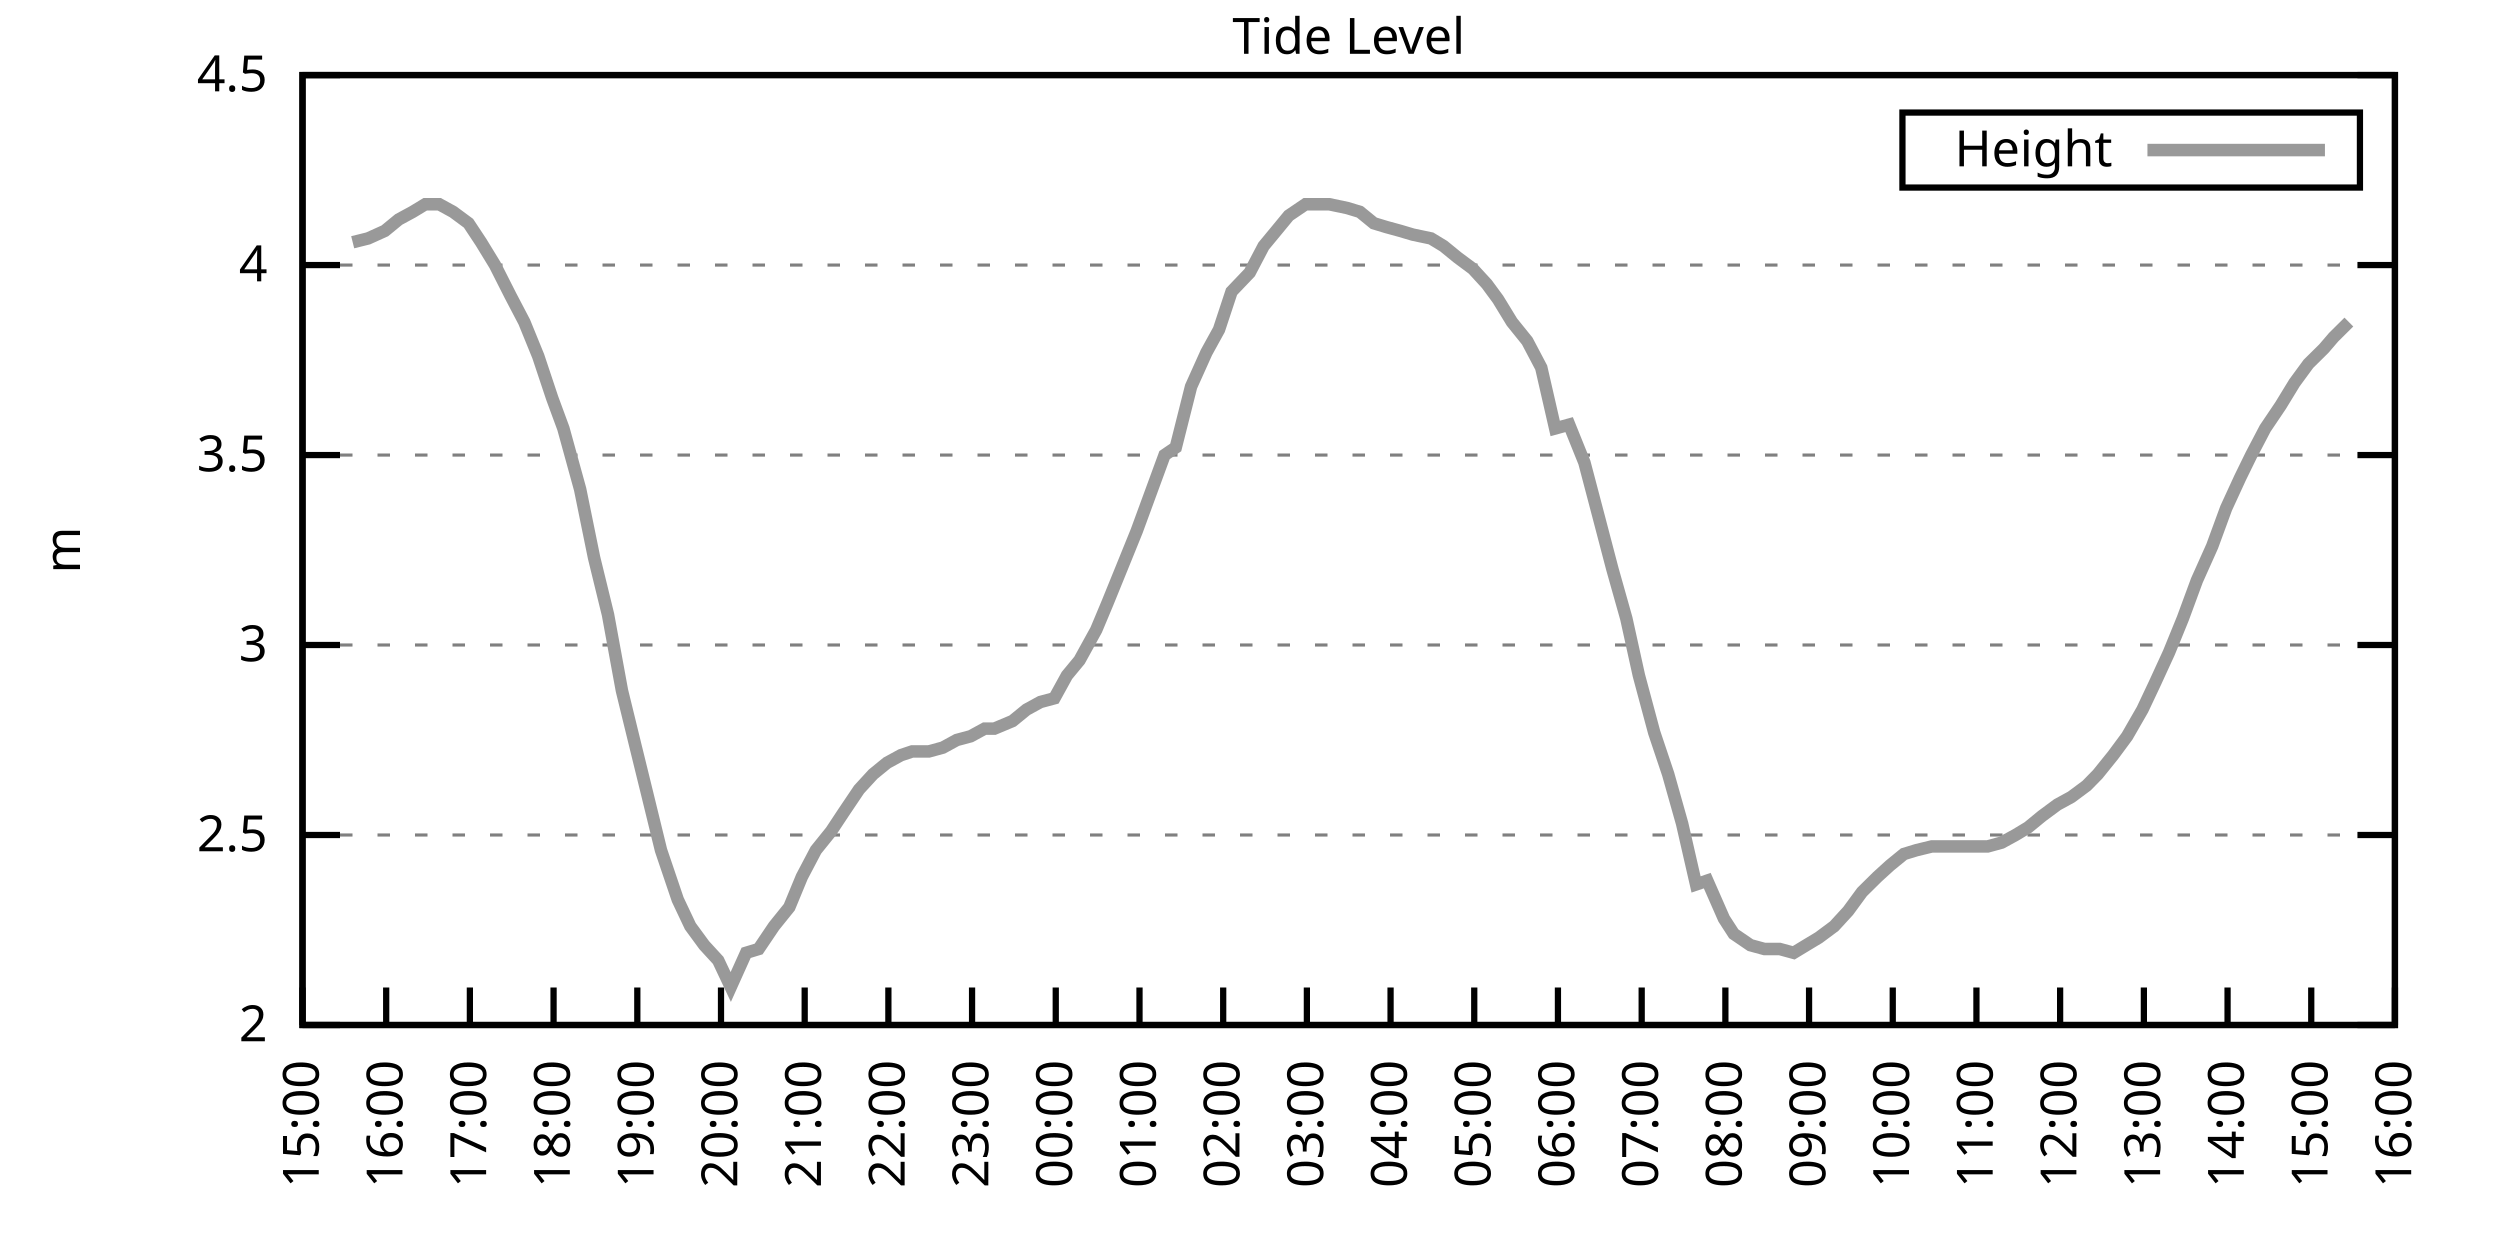
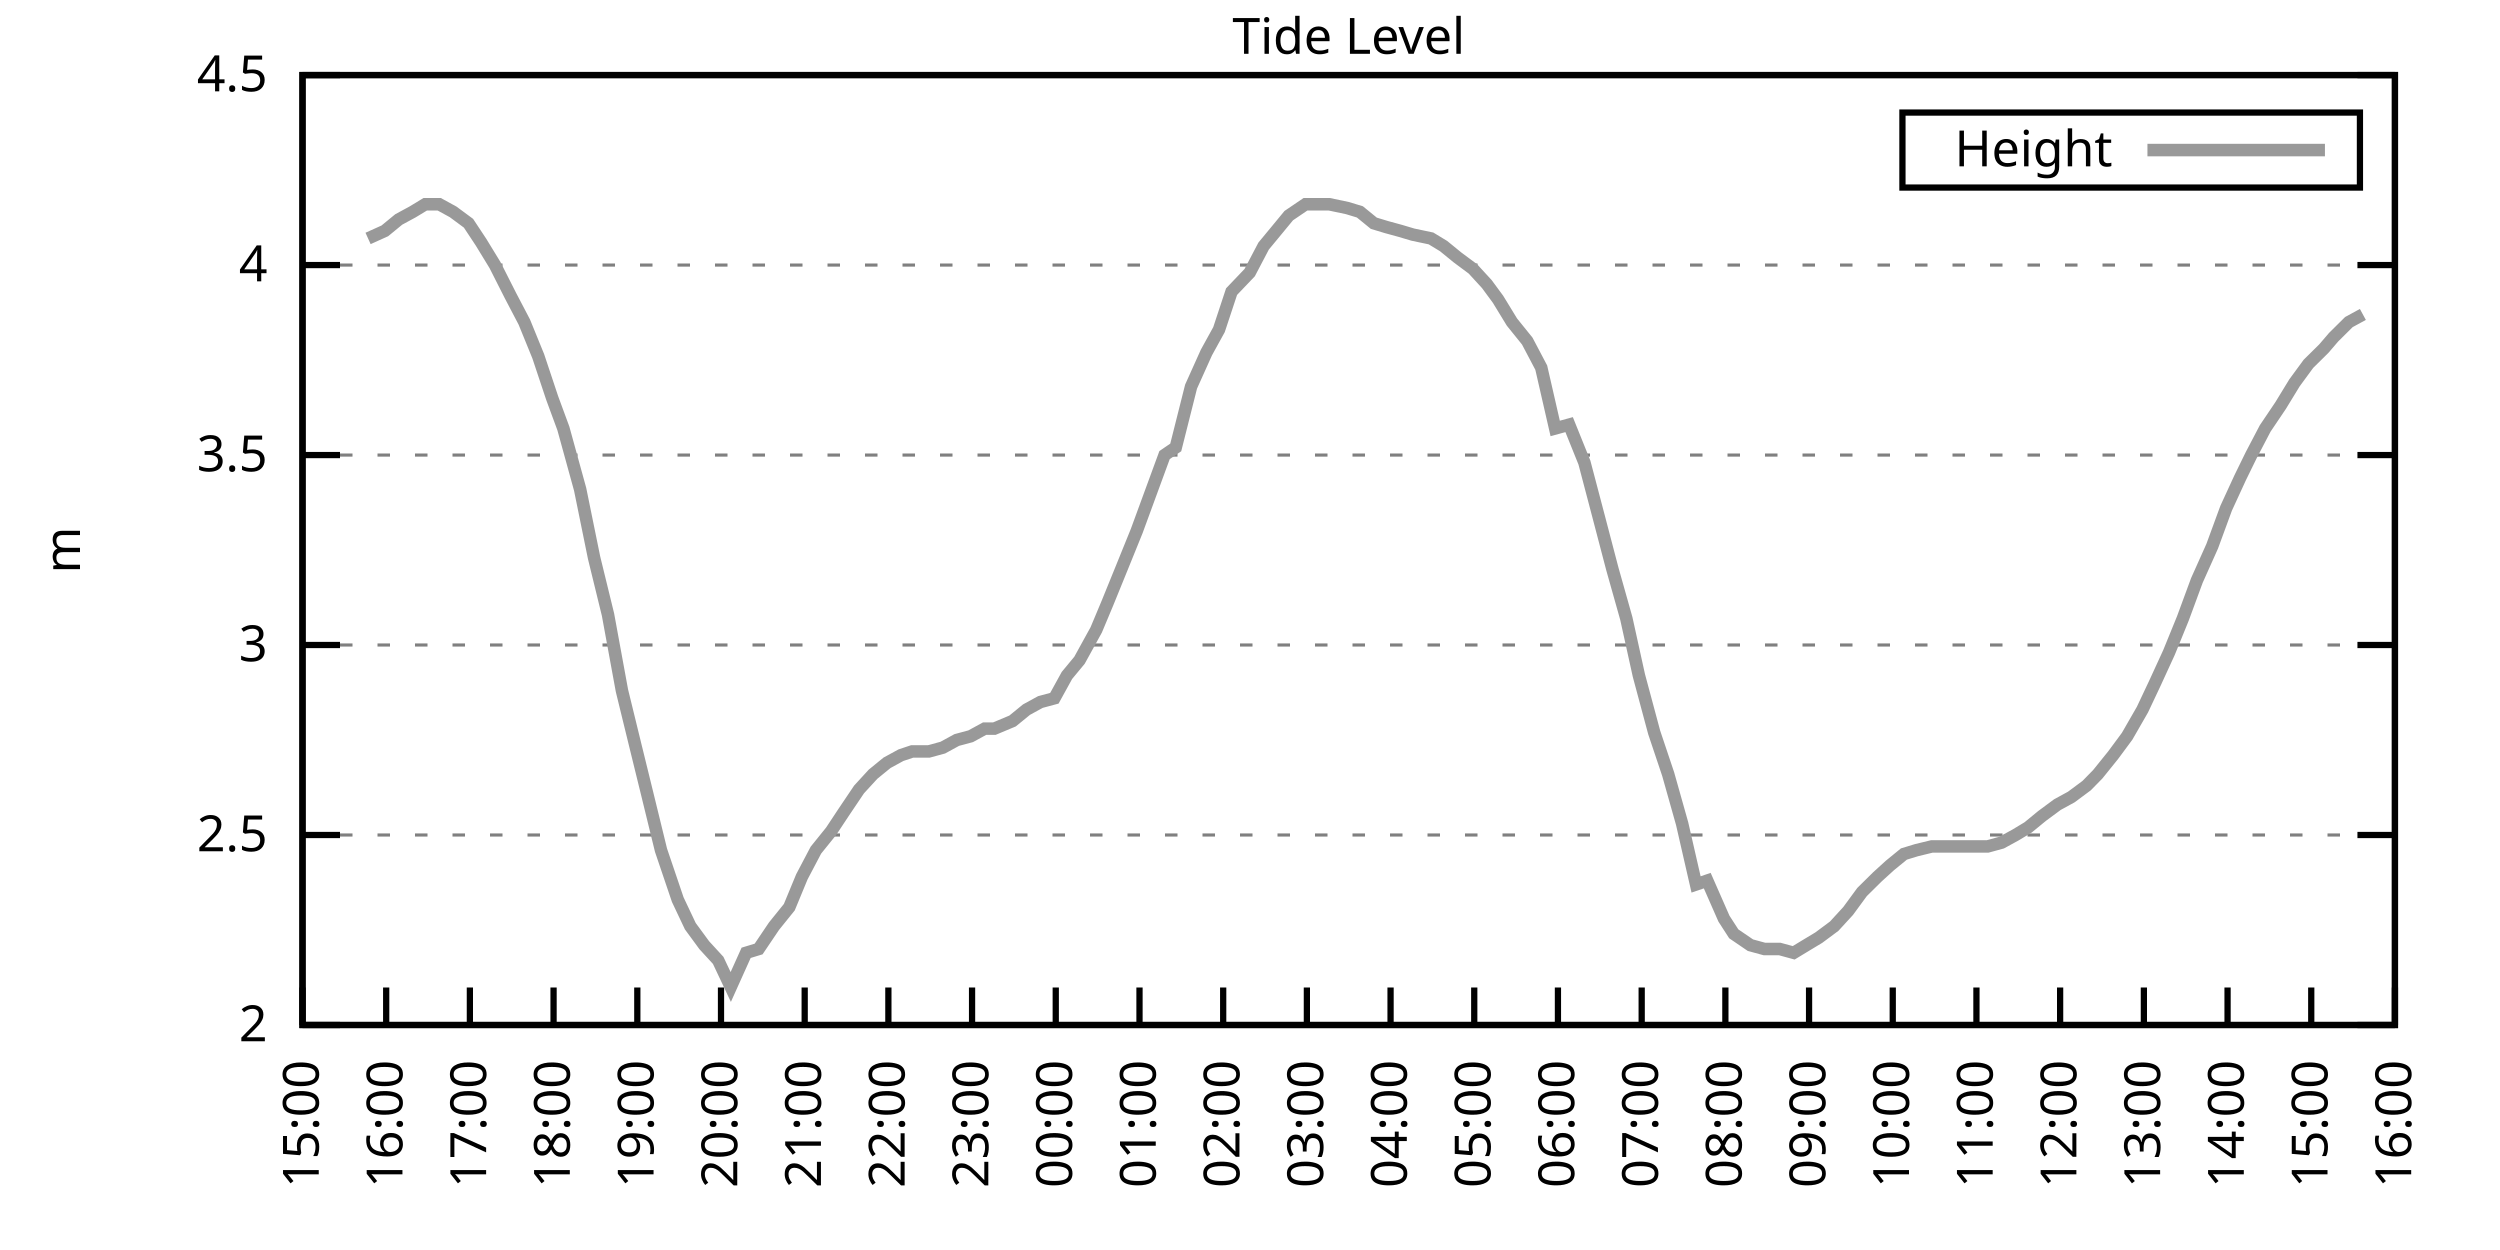
<svg xmlns="http://www.w3.org/2000/svg" xmlns:xlink="http://www.w3.org/1999/xlink" width="400" height="200" viewBox="0 0 400 200">
  <g id="gnuplot_canvas">
    <rect x="0" y="0" width="400" height="200" fill="none" />
    <defs>
      <circle id="gpDot" r="0.5" stroke-width="0.5" stroke="currentColor" />
      <path id="gpPt0" stroke-width="0.333" stroke="currentColor" d="M-1,0 h2 M0,-1 v2" />
      <path id="gpPt1" stroke-width="0.333" stroke="currentColor" d="M-1,-1 L1,1 M1,-1 L-1,1" />
      <path id="gpPt2" stroke-width="0.333" stroke="currentColor" d="M-1,0 L1,0 M0,-1 L0,1 M-1,-1 L1,1 M-1,1 L1,-1" />
      <rect id="gpPt3" stroke-width="0.333" stroke="currentColor" x="-1" y="-1" width="2" height="2" />
      <rect id="gpPt4" stroke-width="0.333" stroke="currentColor" fill="currentColor" x="-1" y="-1" width="2" height="2" />
      <circle id="gpPt5" stroke-width="0.333" stroke="currentColor" cx="0" cy="0" r="1" />
      <use xlink:href="#gpPt5" id="gpPt6" fill="currentColor" stroke="none" />
      <path id="gpPt7" stroke-width="0.333" stroke="currentColor" d="M0,-1.33 L-1.33,0.67 L1.33,0.67 z" />
      <use xlink:href="#gpPt7" id="gpPt8" fill="currentColor" stroke="none" />
      <use xlink:href="#gpPt7" id="gpPt9" stroke="currentColor" transform="rotate(180)" />
      <use xlink:href="#gpPt9" id="gpPt10" fill="currentColor" stroke="none" />
      <use xlink:href="#gpPt3" id="gpPt11" stroke="currentColor" transform="rotate(45)" />
      <use xlink:href="#gpPt11" id="gpPt12" fill="currentColor" stroke="none" />
      <path id="gpPt13" stroke-width="0.333" stroke="currentColor" d="M0,1.330 L1.265,0.411 L0.782,-1.067 L-0.782,-1.076 L-1.265,0.411 z" />
      <use xlink:href="#gpPt13" id="gpPt14" fill="currentColor" stroke="none" />
      <filter id="textbox" filterUnits="objectBoundingBox" x="0" y="0" height="1" width="1">
        <feFlood flood-color="white" flood-opacity="1" result="bgnd" />
        <feComposite in="SourceGraphic" in2="bgnd" operator="atop" />
      </filter>
      <filter id="greybox" filterUnits="objectBoundingBox" x="0" y="0" height="1" width="1">
        <feFlood flood-color="lightgrey" flood-opacity="1" result="grey" />
        <feComposite in="SourceGraphic" in2="grey" operator="atop" />
      </filter>
    </defs>
    <g fill="none" color="white" stroke="currentColor" stroke-width="1.00" stroke-linecap="butt" stroke-linejoin="miter">
</g>
    <g fill="none" color="black" stroke="currentColor" stroke-width="1.00" stroke-linecap="butt" stroke-linejoin="miter">
      <g stroke="none" shape-rendering="crispEdges">
        <polygon fill="rgb(255, 255, 255)" points="48.40,164.00 383.18,164.00 383.18,12.02 48.40,12.02 " />
      </g>
    </g>
    <g fill="none" color="black" stroke="currentColor" stroke-width="1.00" stroke-linecap="butt" stroke-linejoin="miter">
</g>
    <g fill="none" color="black" stroke="black" stroke-width="0.50" stroke-linecap="butt" stroke-linejoin="miter">
</g>
    <g fill="none" color="gray" stroke="currentColor" stroke-width="0.50" stroke-linecap="butt" stroke-linejoin="miter">
      <path stroke="gray" stroke-dasharray="2,4" class="gridline" d="M48.40,164.00 L383.19,164.00  " />
    </g>
    <g fill="none" color="gray" stroke="gray" stroke-width="1.00" stroke-linecap="butt" stroke-linejoin="miter">
</g>
    <g fill="none" color="black" stroke="currentColor" stroke-width="1.00" stroke-linecap="butt" stroke-linejoin="miter">
      <path stroke="black" d="M48.40,164.00 L54.40,164.00 M383.19,164.00 L377.19,164.00  " />
      <g transform="translate(42.80,166.60)" stroke="none" fill="black" font-family="Sans" font-size="8.00" text-anchor="end">
        <text>
          <tspan font-family="Sans"> 2</tspan>
        </text>
      </g>
    </g>
    <g fill="none" color="black" stroke="currentColor" stroke-width="1.00" stroke-linecap="butt" stroke-linejoin="miter">
</g>
    <g fill="none" color="black" stroke="black" stroke-width="0.50" stroke-linecap="butt" stroke-linejoin="miter">
</g>
    <g fill="none" color="gray" stroke="currentColor" stroke-width="0.50" stroke-linecap="butt" stroke-linejoin="miter">
      <path stroke="gray" stroke-dasharray="2,4" class="gridline" d="M48.40,133.60 L383.19,133.60  " />
    </g>
    <g fill="none" color="gray" stroke="gray" stroke-width="1.00" stroke-linecap="butt" stroke-linejoin="miter">
</g>
    <g fill="none" color="black" stroke="currentColor" stroke-width="1.00" stroke-linecap="butt" stroke-linejoin="miter">
      <path stroke="black" d="M48.40,133.60 L54.40,133.60 M383.19,133.60 L377.19,133.60  " />
      <g transform="translate(42.80,136.20)" stroke="none" fill="black" font-family="Sans" font-size="8.00" text-anchor="end">
        <text>
          <tspan font-family="Sans"> 2.5</tspan>
        </text>
      </g>
    </g>
    <g fill="none" color="black" stroke="currentColor" stroke-width="1.00" stroke-linecap="butt" stroke-linejoin="miter">
</g>
    <g fill="none" color="black" stroke="black" stroke-width="0.50" stroke-linecap="butt" stroke-linejoin="miter">
</g>
    <g fill="none" color="gray" stroke="currentColor" stroke-width="0.50" stroke-linecap="butt" stroke-linejoin="miter">
      <path stroke="gray" stroke-dasharray="2,4" class="gridline" d="M48.40,103.20 L383.19,103.20  " />
    </g>
    <g fill="none" color="gray" stroke="gray" stroke-width="1.00" stroke-linecap="butt" stroke-linejoin="miter">
</g>
    <g fill="none" color="black" stroke="currentColor" stroke-width="1.00" stroke-linecap="butt" stroke-linejoin="miter">
      <path stroke="black" d="M48.40,103.20 L54.40,103.20 M383.19,103.20 L377.19,103.20  " />
      <g transform="translate(42.80,105.80)" stroke="none" fill="black" font-family="Sans" font-size="8.00" text-anchor="end">
        <text>
          <tspan font-family="Sans"> 3</tspan>
        </text>
      </g>
    </g>
    <g fill="none" color="black" stroke="currentColor" stroke-width="1.00" stroke-linecap="butt" stroke-linejoin="miter">
</g>
    <g fill="none" color="black" stroke="black" stroke-width="0.50" stroke-linecap="butt" stroke-linejoin="miter">
</g>
    <g fill="none" color="gray" stroke="currentColor" stroke-width="0.50" stroke-linecap="butt" stroke-linejoin="miter">
      <path stroke="gray" stroke-dasharray="2,4" class="gridline" d="M48.40,72.81 L383.19,72.81  " />
    </g>
    <g fill="none" color="gray" stroke="gray" stroke-width="1.00" stroke-linecap="butt" stroke-linejoin="miter">
</g>
    <g fill="none" color="black" stroke="currentColor" stroke-width="1.00" stroke-linecap="butt" stroke-linejoin="miter">
      <path stroke="black" d="M48.40,72.81 L54.40,72.81 M383.19,72.81 L377.19,72.81  " />
      <g transform="translate(42.80,75.41)" stroke="none" fill="black" font-family="Sans" font-size="8.00" text-anchor="end">
        <text>
          <tspan font-family="Sans"> 3.5</tspan>
        </text>
      </g>
    </g>
    <g fill="none" color="black" stroke="currentColor" stroke-width="1.00" stroke-linecap="butt" stroke-linejoin="miter">
</g>
    <g fill="none" color="black" stroke="black" stroke-width="0.50" stroke-linecap="butt" stroke-linejoin="miter">
</g>
    <g fill="none" color="gray" stroke="currentColor" stroke-width="0.50" stroke-linecap="butt" stroke-linejoin="miter">
      <path stroke="gray" stroke-dasharray="2,4" class="gridline" d="M48.40,42.41 L383.19,42.41  " />
    </g>
    <g fill="none" color="gray" stroke="gray" stroke-width="1.00" stroke-linecap="butt" stroke-linejoin="miter">
</g>
    <g fill="none" color="black" stroke="currentColor" stroke-width="1.00" stroke-linecap="butt" stroke-linejoin="miter">
      <path stroke="black" d="M48.40,42.41 L54.40,42.41 M383.19,42.41 L377.19,42.41  " />
      <g transform="translate(42.80,45.01)" stroke="none" fill="black" font-family="Sans" font-size="8.00" text-anchor="end">
        <text>
          <tspan font-family="Sans"> 4</tspan>
        </text>
      </g>
    </g>
    <g fill="none" color="black" stroke="currentColor" stroke-width="1.00" stroke-linecap="butt" stroke-linejoin="miter">
</g>
    <g fill="none" color="black" stroke="black" stroke-width="0.50" stroke-linecap="butt" stroke-linejoin="miter">
</g>
    <g fill="none" color="gray" stroke="currentColor" stroke-width="0.50" stroke-linecap="butt" stroke-linejoin="miter">
      <path stroke="gray" stroke-dasharray="2,4" class="gridline" d="M48.40,12.01 L383.19,12.01  " />
    </g>
    <g fill="none" color="gray" stroke="gray" stroke-width="1.00" stroke-linecap="butt" stroke-linejoin="miter">
</g>
    <g fill="none" color="black" stroke="currentColor" stroke-width="1.00" stroke-linecap="butt" stroke-linejoin="miter">
      <path stroke="black" d="M48.40,12.01 L54.40,12.01 M383.19,12.01 L377.19,12.01  " />
      <g transform="translate(42.80,14.61)" stroke="none" fill="black" font-family="Sans" font-size="8.00" text-anchor="end">
        <text>
          <tspan font-family="Sans"> 4.5</tspan>
        </text>
      </g>
    </g>
    <g fill="none" color="black" stroke="currentColor" stroke-width="1.00" stroke-linecap="butt" stroke-linejoin="miter">
      <path stroke="black" d="M48.40,164.00 L48.40,158.00  " />
      <g transform="translate(51.00,169.60) rotate(270.00)" stroke="none" fill="black" font-family="Sans" font-size="8.00" text-anchor="end">
        <text>
          <tspan font-family="Sans">15:00</tspan>
        </text>
      </g>
    </g>
    <g fill="none" color="black" stroke="currentColor" stroke-width="1.00" stroke-linecap="butt" stroke-linejoin="miter">
      <path stroke="black" d="M61.79,164.00 L61.79,158.00  " />
      <g transform="translate(64.39,169.60) rotate(270.00)" stroke="none" fill="black" font-family="Sans" font-size="8.00" text-anchor="end">
        <text>
          <tspan font-family="Sans">16:00</tspan>
        </text>
      </g>
    </g>
    <g fill="none" color="black" stroke="currentColor" stroke-width="1.00" stroke-linecap="butt" stroke-linejoin="miter">
      <path stroke="black" d="M75.18,164.00 L75.18,158.00  " />
      <g transform="translate(77.78,169.60) rotate(270.00)" stroke="none" fill="black" font-family="Sans" font-size="8.00" text-anchor="end">
        <text>
          <tspan font-family="Sans">17:00</tspan>
        </text>
      </g>
    </g>
    <g fill="none" color="black" stroke="currentColor" stroke-width="1.00" stroke-linecap="butt" stroke-linejoin="miter">
      <path stroke="black" d="M88.57,164.00 L88.57,158.00  " />
      <g transform="translate(91.17,169.60) rotate(270.00)" stroke="none" fill="black" font-family="Sans" font-size="8.00" text-anchor="end">
        <text>
          <tspan font-family="Sans">18:00</tspan>
        </text>
      </g>
    </g>
    <g fill="none" color="black" stroke="currentColor" stroke-width="1.00" stroke-linecap="butt" stroke-linejoin="miter">
      <path stroke="black" d="M101.97,164.00 L101.97,158.00  " />
      <g transform="translate(104.57,169.60) rotate(270.00)" stroke="none" fill="black" font-family="Sans" font-size="8.00" text-anchor="end">
        <text>
          <tspan font-family="Sans">19:00</tspan>
        </text>
      </g>
    </g>
    <g fill="none" color="black" stroke="currentColor" stroke-width="1.00" stroke-linecap="butt" stroke-linejoin="miter">
      <path stroke="black" d="M115.36,164.00 L115.36,158.00  " />
      <g transform="translate(117.96,169.60) rotate(270.00)" stroke="none" fill="black" font-family="Sans" font-size="8.00" text-anchor="end">
        <text>
          <tspan font-family="Sans">20:00</tspan>
        </text>
      </g>
    </g>
    <g fill="none" color="black" stroke="currentColor" stroke-width="1.00" stroke-linecap="butt" stroke-linejoin="miter">
      <path stroke="black" d="M128.75,164.00 L128.75,158.00  " />
      <g transform="translate(131.35,169.60) rotate(270.00)" stroke="none" fill="black" font-family="Sans" font-size="8.00" text-anchor="end">
        <text>
          <tspan font-family="Sans">21:00</tspan>
        </text>
      </g>
    </g>
    <g fill="none" color="black" stroke="currentColor" stroke-width="1.00" stroke-linecap="butt" stroke-linejoin="miter">
      <path stroke="black" d="M142.14,164.00 L142.14,158.00  " />
      <g transform="translate(144.74,169.60) rotate(270.00)" stroke="none" fill="black" font-family="Sans" font-size="8.00" text-anchor="end">
        <text>
          <tspan font-family="Sans">22:00</tspan>
        </text>
      </g>
    </g>
    <g fill="none" color="black" stroke="currentColor" stroke-width="1.00" stroke-linecap="butt" stroke-linejoin="miter">
      <path stroke="black" d="M155.53,164.00 L155.53,158.00  " />
      <g transform="translate(158.13,169.60) rotate(270.00)" stroke="none" fill="black" font-family="Sans" font-size="8.00" text-anchor="end">
        <text>
          <tspan font-family="Sans">23:00</tspan>
        </text>
      </g>
    </g>
    <g fill="none" color="black" stroke="currentColor" stroke-width="1.00" stroke-linecap="butt" stroke-linejoin="miter">
      <path stroke="black" d="M168.92,164.00 L168.92,158.00  " />
      <g transform="translate(171.52,169.60) rotate(270.00)" stroke="none" fill="black" font-family="Sans" font-size="8.00" text-anchor="end">
        <text>
          <tspan font-family="Sans">00:00</tspan>
        </text>
      </g>
    </g>
    <g fill="none" color="black" stroke="currentColor" stroke-width="1.00" stroke-linecap="butt" stroke-linejoin="miter">
      <path stroke="black" d="M182.32,164.00 L182.32,158.00  " />
      <g transform="translate(184.92,169.60) rotate(270.00)" stroke="none" fill="black" font-family="Sans" font-size="8.00" text-anchor="end">
        <text>
          <tspan font-family="Sans">01:00</tspan>
        </text>
      </g>
    </g>
    <g fill="none" color="black" stroke="currentColor" stroke-width="1.00" stroke-linecap="butt" stroke-linejoin="miter">
      <path stroke="black" d="M195.71,164.00 L195.71,158.00  " />
      <g transform="translate(198.31,169.60) rotate(270.00)" stroke="none" fill="black" font-family="Sans" font-size="8.00" text-anchor="end">
        <text>
          <tspan font-family="Sans">02:00</tspan>
        </text>
      </g>
    </g>
    <g fill="none" color="black" stroke="currentColor" stroke-width="1.00" stroke-linecap="butt" stroke-linejoin="miter">
      <path stroke="black" d="M209.10,164.00 L209.10,158.00  " />
      <g transform="translate(211.70,169.60) rotate(270.00)" stroke="none" fill="black" font-family="Sans" font-size="8.00" text-anchor="end">
        <text>
          <tspan font-family="Sans">03:00</tspan>
        </text>
      </g>
    </g>
    <g fill="none" color="black" stroke="currentColor" stroke-width="1.00" stroke-linecap="butt" stroke-linejoin="miter">
      <path stroke="black" d="M222.49,164.00 L222.49,158.00  " />
      <g transform="translate(225.09,169.60) rotate(270.00)" stroke="none" fill="black" font-family="Sans" font-size="8.00" text-anchor="end">
        <text>
          <tspan font-family="Sans">04:00</tspan>
        </text>
      </g>
    </g>
    <g fill="none" color="black" stroke="currentColor" stroke-width="1.00" stroke-linecap="butt" stroke-linejoin="miter">
      <path stroke="black" d="M235.88,164.00 L235.88,158.00  " />
      <g transform="translate(238.48,169.60) rotate(270.00)" stroke="none" fill="black" font-family="Sans" font-size="8.00" text-anchor="end">
        <text>
          <tspan font-family="Sans">05:00</tspan>
        </text>
      </g>
    </g>
    <g fill="none" color="black" stroke="currentColor" stroke-width="1.00" stroke-linecap="butt" stroke-linejoin="miter">
      <path stroke="black" d="M249.27,164.00 L249.27,158.00  " />
      <g transform="translate(251.87,169.60) rotate(270.00)" stroke="none" fill="black" font-family="Sans" font-size="8.00" text-anchor="end">
        <text>
          <tspan font-family="Sans">06:00</tspan>
        </text>
      </g>
    </g>
    <g fill="none" color="black" stroke="currentColor" stroke-width="1.00" stroke-linecap="butt" stroke-linejoin="miter">
      <path stroke="black" d="M262.67,164.00 L262.67,158.00  " />
      <g transform="translate(265.27,169.60) rotate(270.00)" stroke="none" fill="black" font-family="Sans" font-size="8.00" text-anchor="end">
        <text>
          <tspan font-family="Sans">07:00</tspan>
        </text>
      </g>
    </g>
    <g fill="none" color="black" stroke="currentColor" stroke-width="1.00" stroke-linecap="butt" stroke-linejoin="miter">
      <path stroke="black" d="M276.06,164.00 L276.06,158.00  " />
      <g transform="translate(278.66,169.60) rotate(270.00)" stroke="none" fill="black" font-family="Sans" font-size="8.00" text-anchor="end">
        <text>
          <tspan font-family="Sans">08:00</tspan>
        </text>
      </g>
    </g>
    <g fill="none" color="black" stroke="currentColor" stroke-width="1.00" stroke-linecap="butt" stroke-linejoin="miter">
      <path stroke="black" d="M289.45,164.00 L289.45,158.00  " />
      <g transform="translate(292.05,169.60) rotate(270.00)" stroke="none" fill="black" font-family="Sans" font-size="8.00" text-anchor="end">
        <text>
          <tspan font-family="Sans">09:00</tspan>
        </text>
      </g>
    </g>
    <g fill="none" color="black" stroke="currentColor" stroke-width="1.00" stroke-linecap="butt" stroke-linejoin="miter">
      <path stroke="black" d="M302.84,164.00 L302.84,158.00  " />
      <g transform="translate(305.44,169.60) rotate(270.00)" stroke="none" fill="black" font-family="Sans" font-size="8.00" text-anchor="end">
        <text>
          <tspan font-family="Sans">10:00</tspan>
        </text>
      </g>
    </g>
    <g fill="none" color="black" stroke="currentColor" stroke-width="1.00" stroke-linecap="butt" stroke-linejoin="miter">
      <path stroke="black" d="M316.23,164.00 L316.23,158.00  " />
      <g transform="translate(318.83,169.60) rotate(270.00)" stroke="none" fill="black" font-family="Sans" font-size="8.00" text-anchor="end">
        <text>
          <tspan font-family="Sans">11:00</tspan>
        </text>
      </g>
    </g>
    <g fill="none" color="black" stroke="currentColor" stroke-width="1.00" stroke-linecap="butt" stroke-linejoin="miter">
      <path stroke="black" d="M329.62,164.00 L329.62,158.00  " />
      <g transform="translate(332.22,169.60) rotate(270.00)" stroke="none" fill="black" font-family="Sans" font-size="8.00" text-anchor="end">
        <text>
          <tspan font-family="Sans">12:00</tspan>
        </text>
      </g>
    </g>
    <g fill="none" color="black" stroke="currentColor" stroke-width="1.00" stroke-linecap="butt" stroke-linejoin="miter">
      <path stroke="black" d="M343.02,164.00 L343.02,158.00  " />
      <g transform="translate(345.62,169.60) rotate(270.00)" stroke="none" fill="black" font-family="Sans" font-size="8.00" text-anchor="end">
        <text>
          <tspan font-family="Sans">13:00</tspan>
        </text>
      </g>
    </g>
    <g fill="none" color="black" stroke="currentColor" stroke-width="1.00" stroke-linecap="butt" stroke-linejoin="miter">
      <path stroke="black" d="M356.41,164.00 L356.41,158.00  " />
      <g transform="translate(359.01,169.60) rotate(270.00)" stroke="none" fill="black" font-family="Sans" font-size="8.00" text-anchor="end">
        <text>
          <tspan font-family="Sans">14:00</tspan>
        </text>
      </g>
    </g>
    <g fill="none" color="black" stroke="currentColor" stroke-width="1.00" stroke-linecap="butt" stroke-linejoin="miter">
      <path stroke="black" d="M369.80,164.00 L369.80,158.00  " />
      <g transform="translate(372.40,169.60) rotate(270.00)" stroke="none" fill="black" font-family="Sans" font-size="8.00" text-anchor="end">
        <text>
          <tspan font-family="Sans">15:00</tspan>
        </text>
      </g>
    </g>
    <g fill="none" color="black" stroke="currentColor" stroke-width="1.00" stroke-linecap="butt" stroke-linejoin="miter">
      <path stroke="black" d="M383.19,164.00 L383.19,158.00  " />
      <g transform="translate(385.79,169.60) rotate(270.00)" stroke="none" fill="black" font-family="Sans" font-size="8.00" text-anchor="end">
        <text>
          <tspan font-family="Sans">16:00</tspan>
        </text>
      </g>
    </g>
    <g fill="none" color="black" stroke="currentColor" stroke-width="1.00" stroke-linecap="butt" stroke-linejoin="miter">
</g>
    <g fill="none" color="black" stroke="currentColor" stroke-width="1.00" stroke-linecap="butt" stroke-linejoin="miter">
      <path stroke="black" d="M48.40,12.01 L48.40,164.00 L383.19,164.00 L383.19,12.01 L48.40,12.01 Z  " />
    </g>
    <g fill="none" color="black" stroke="currentColor" stroke-width="1.00" stroke-linecap="butt" stroke-linejoin="miter">
</g>
    <g fill="none" color="black" stroke="currentColor" stroke-width="1.00" stroke-linecap="butt" stroke-linejoin="miter">
      <path stroke="black" d="M304.39,30.01 L304.39,18.01 L377.59,18.01 L377.59,30.01 L304.39,30.01 Z  " />
    </g>
    <g id="Tide_level_plot_1">
      <g fill="none" color="white" stroke="black" stroke-width="2.00" stroke-linecap="butt" stroke-linejoin="miter">
</g>
      <g fill="none" color="black" stroke="currentColor" stroke-width="2.00" stroke-linecap="butt" stroke-linejoin="miter">
        <g transform="translate(337.99,26.61)" stroke="none" fill="black" font-family="Sans" font-size="8.00" text-anchor="end">
          <text>
            <tspan font-family="Sans">Height</tspan>
          </text>
        </g>
      </g>
      <g fill="none" color="black" stroke="currentColor" stroke-width="2.00" stroke-linecap="butt" stroke-linejoin="miter">
-         <path stroke="rgb(153, 153, 153)" d="M343.59,24.01 L371.99,24.01 M56.43,38.76 L58.89,38.15 L61.57,36.94 L63.80,35.11 L66.03,33.90 L68.04,32.68   L70.27,32.68 L72.50,33.90 L74.96,35.72 L76.97,38.76 L79.20,42.41 L81.66,47.27 L83.89,51.53 L86.12,57.00   L88.35,63.69 L90.14,68.55 L92.82,78.28 L95.05,89.22 L97.28,98.34 L99.51,110.50 L101.74,119.62 L103.53,126.91   L105.76,136.03 L108.44,143.94 L110.45,148.19 L112.68,151.23 L114.91,153.66 L116.92,157.92 L119.38,152.45 L121.38,151.84   L123.84,148.19 L126.29,145.15 L128.30,140.29 L130.54,136.03 L132.99,132.99 L135.00,129.95 L137.45,126.31 L139.69,123.87   L141.92,122.05 L144.15,120.83 L145.94,120.23 L148.61,120.23 L150.85,119.62 L153.08,118.40 L155.31,117.80 L157.54,116.58   L159.10,116.58 L162.01,115.36 L164.24,113.54 L166.47,112.32 L168.70,111.72 L170.71,108.07 L172.72,105.64 L175.40,100.77   L177.18,96.52 L179.41,91.04 L181.87,84.97 L183.88,79.49 L186.33,72.81 L188.12,71.59 L190.57,61.86 L193.03,56.39   L195.04,52.74 L197.05,46.66 L199.95,43.62 L202.18,39.37 L204.19,36.94 L206.20,34.50 L208.88,32.68 L210.66,32.68   L212.67,32.68 L215.57,33.29 L217.58,33.90 L219.81,35.72 L221.82,36.33 L224.05,36.94 L226.06,37.54 L228.96,38.15   L230.97,39.37 L233.20,41.19 L235.66,43.02 L237.89,45.45 L239.68,47.88 L241.91,51.53 L244.36,54.57 L246.60,58.82   L248.83,68.55 L251.06,67.94 L253.51,74.02 L255.75,82.53 L257.98,91.04 L260.21,98.95 L262.22,108.07 L264.67,117.19   L266.91,123.87 L269.14,131.78 L271.37,141.51 L273.16,140.90 L275.83,146.98 L277.40,149.41 L280.07,151.23 L282.31,151.84   L284.76,151.84 L286.99,152.45 L289.00,151.23 L291.01,150.02 L293.47,148.19 L295.70,145.76 L297.93,142.72 L300.39,140.29   L302.39,138.47 L304.63,136.64 L306.63,136.03 L309.09,135.43 L311.10,135.43 L313.11,135.43 L315.56,135.43 L318.02,135.43   L320.25,134.82 L322.48,133.60 L324.49,132.39 L326.72,130.56 L329.18,128.74 L331.41,127.52 L333.86,125.70 L335.65,123.87   L338.10,120.83 L340.34,117.80 L342.79,113.54 L344.80,109.28 L347.03,104.42 L349.26,98.95 L351.50,92.87 L353.95,87.40   L356.18,81.32 L358.42,76.45 L360.20,72.81 L362.43,68.55 L364.89,64.90 L367.12,61.25 L369.35,58.21 L371.81,55.78   L373.37,53.96 L375.82,51.53  " />
+         <path stroke="rgb(153, 153, 153)" d="M343.59,24.01 L371.99,24.01 M58.89,38.15 L61.57,36.94 L63.80,35.11 L66.03,33.90 L68.04,32.68 L70.27,32.68   L72.50,33.90 L74.96,35.72 L76.97,38.76 L79.20,42.41 L81.66,47.27 L83.89,51.53 L86.12,57.00 L88.35,63.69   L90.14,68.55 L92.82,78.28 L95.05,89.22 L97.28,98.34 L99.51,110.50 L101.74,119.62 L103.53,126.91 L105.76,136.03   L108.44,143.94 L110.45,148.19 L112.68,151.23 L114.91,153.66 L116.92,157.92 L119.38,152.45 L121.38,151.84 L123.84,148.19   L126.29,145.15 L128.30,140.29 L130.54,136.03 L132.99,132.99 L135.00,129.95 L137.45,126.31 L139.69,123.87 L141.92,122.05   L144.15,120.83 L145.94,120.23 L148.61,120.23 L150.85,119.62 L153.08,118.40 L155.31,117.80 L157.54,116.58 L159.10,116.58   L162.01,115.36 L164.24,113.54 L166.47,112.32 L168.70,111.72 L170.71,108.07 L172.72,105.64 L175.40,100.77 L177.18,96.52   L179.41,91.04 L181.87,84.97 L183.88,79.49 L186.33,72.81 L188.12,71.59 L190.57,61.86 L193.03,56.39 L195.04,52.74   L197.05,46.66 L199.95,43.62 L202.18,39.37 L204.19,36.94 L206.20,34.50 L208.88,32.68 L210.66,32.68 L212.67,32.68   L215.57,33.29 L217.58,33.90 L219.81,35.72 L221.82,36.33 L224.05,36.94 L226.06,37.54 L228.96,38.15 L230.97,39.37   L233.20,41.19 L235.66,43.02 L237.89,45.45 L239.68,47.88 L241.91,51.53 L244.36,54.57 L246.60,58.82 L248.83,68.55   L251.06,67.94 L253.51,74.02 L255.75,82.53 L257.98,91.04 L260.21,98.95 L262.22,108.07 L264.67,117.19 L266.91,123.87   L269.14,131.78 L271.37,141.51 L273.16,140.90 L275.83,146.98 L277.40,149.41 L280.07,151.23 L282.31,151.84 L284.76,151.84   L286.99,152.45 L289.00,151.23 L291.01,150.02 L293.47,148.19 L295.70,145.76 L297.93,142.72 L300.39,140.29 L302.39,138.47   L304.63,136.64 L306.63,136.03 L309.09,135.43 L311.10,135.43 L313.11,135.43 L315.56,135.43 L318.02,135.43 L320.25,134.82   L322.48,133.60 L324.49,132.39 L326.72,130.56 L329.18,128.74 L331.41,127.52 L333.86,125.70 L335.65,123.87 L338.10,120.83   L340.34,117.80 L342.79,113.54 L344.80,109.28 L347.03,104.42 L349.26,98.95 L351.50,92.87 L353.95,87.40 L356.18,81.32   L358.42,76.45 L360.20,72.81 L362.43,68.55 L364.89,64.90 L367.12,61.25 L369.35,58.21 L371.81,55.78 L373.37,53.96   L375.82,51.53 L378.06,50.31  " />
      </g>
    </g>
    <g fill="none" color="black" stroke="currentColor" stroke-width="2.00" stroke-linecap="butt" stroke-linejoin="miter">
</g>
    <g fill="none" color="black" stroke="black" stroke-width="1.00" stroke-linecap="butt" stroke-linejoin="miter">
</g>
    <g fill="none" color="black" stroke="currentColor" stroke-width="1.00" stroke-linecap="butt" stroke-linejoin="miter">
      <path stroke="black" d="M48.40,12.01 L48.40,164.00 L383.19,164.00 L383.19,12.01 L48.40,12.01 Z  " />
      <g transform="translate(12.80,88.01) rotate(270.00)" stroke="none" fill="black" font-family="Sans" font-size="8.00" text-anchor="middle">
        <text>
          <tspan font-family="Sans">m</tspan>
        </text>
      </g>
    </g>
    <g fill="none" color="black" stroke="currentColor" stroke-width="1.00" stroke-linecap="butt" stroke-linejoin="miter">
</g>
    <g fill="none" color="black" stroke="currentColor" stroke-width="1.00" stroke-linecap="butt" stroke-linejoin="miter">
      <g transform="translate(215.79,8.61)" stroke="none" fill="black" font-family="Sans" font-size="8.00" text-anchor="middle">
        <text>
          <tspan font-family="Sans">Tide Level</tspan>
        </text>
      </g>
    </g>
    <g fill="none" color="black" stroke="currentColor" stroke-width="1.00" stroke-linecap="butt" stroke-linejoin="miter">
</g>
  </g>
</svg>
